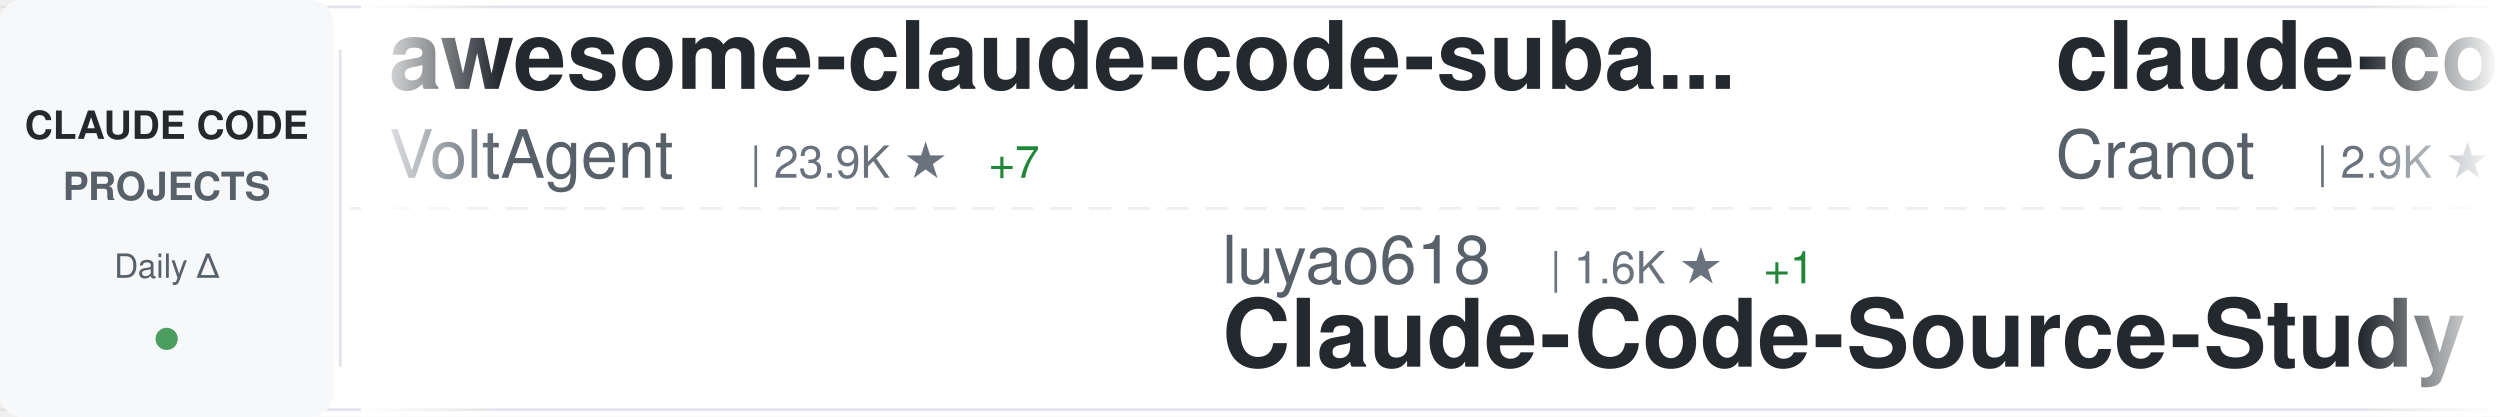
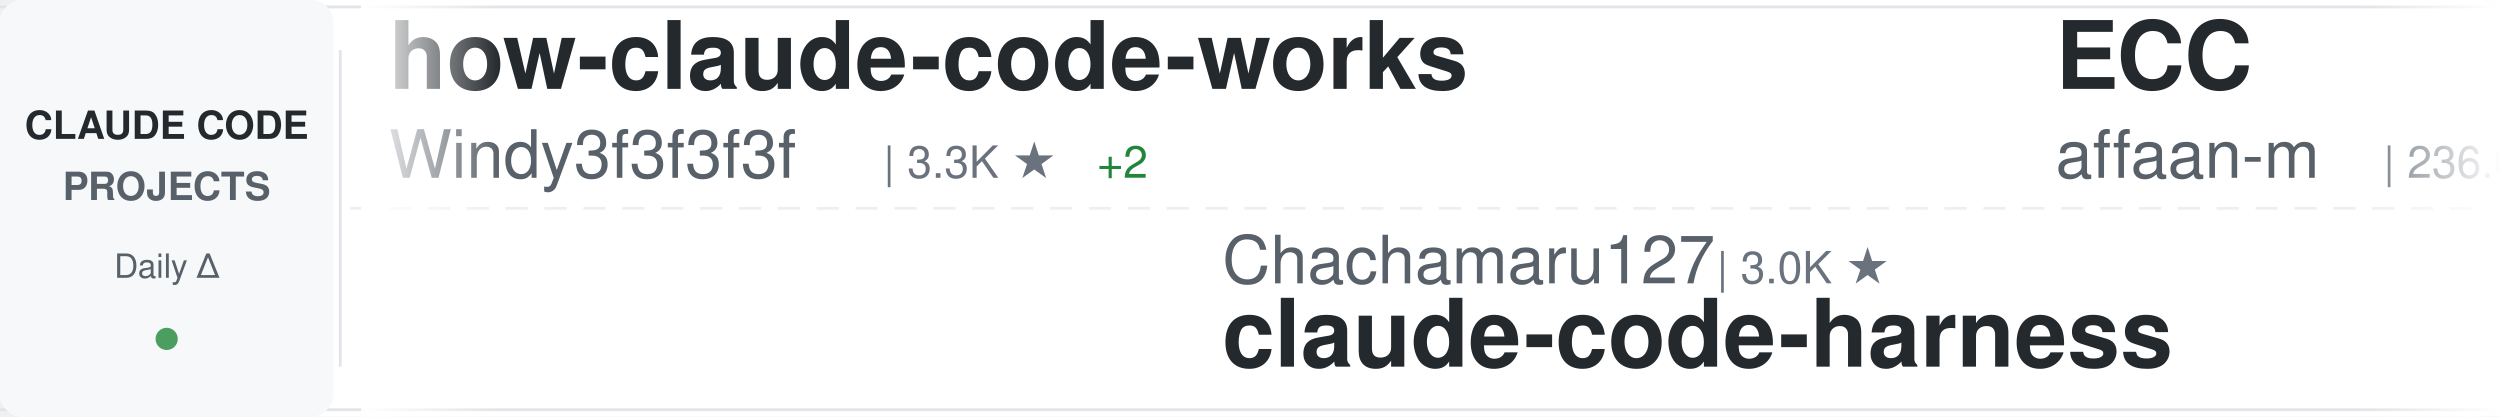
<svg xmlns="http://www.w3.org/2000/svg" width="900" height="150">
  <defs>
    <linearGradient id="awesomeLeftFade" x1="0%" y1="0%" x2="100%" y2="0%">
      <stop offset="0%" style="stop-color:#ffffff;stop-opacity:1" />
      <stop offset="100%" style="stop-color:#ffffff;stop-opacity:0" />
    </linearGradient>
    <linearGradient id="awesomeRightFade" x1="0%" y1="0%" x2="100%" y2="0%">
      <stop offset="0%" style="stop-color:#ffffff;stop-opacity:0" />
      <stop offset="100%" style="stop-color:#ffffff;stop-opacity:1" />
    </linearGradient>
  </defs>
  <rect width="900" height="150" fill="#ffffff" rx="8" />
  <rect x="0" y="2" width="900" height="1" fill="#e1e4e8" />
  <rect x="0" y="147" width="900" height="1" fill="#e1e4e8" />
  <line x1="0" y1="75" x2="900" y2="75" stroke="#e1e4e8" stroke-width="1" stroke-dasharray="8 6" opacity="0.6" />
  <rect x="0" y="0" width="120" height="150" fill="#f6f8fa" rx="8" />
  <text x="60" y="50" font-family="-apple-system, BlinkMacSystemFont, 'Segoe UI', Helvetica, Arial, sans-serif" font-size="14" font-weight="600" fill="#24292e" text-anchor="middle">CLAUDE CODE</text>
  <text x="60" y="72" font-family="-apple-system, BlinkMacSystemFont, 'Segoe UI', Helvetica, Arial, sans-serif" font-size="14" font-weight="600" fill="#586069" text-anchor="middle">PROJECTS</text>
  <text x="60" y="100" font-family="-apple-system, BlinkMacSystemFont, 'Segoe UI', Helvetica, Arial, sans-serif" font-size="12" font-weight="500" fill="#586069" text-anchor="middle">Daily Δ</text>
  <circle cx="60" cy="122" r="4" fill="#22863a" opacity="0.8" />
  <rect x="122" y="18" width="1" height="114" fill="#e1e4e8" />
  <clipPath id="awesomeTickerClip">
    <rect x="130" y="0" width="770" height="150" />
  </clipPath>
  <g clip-path="url(#awesomeTickerClip)">
    <g id="awesomeTickerItems">
      <animateTransform attributeName="transform" attributeType="XML" type="translate" from="0 0" to="-3000 0" dur="54s" repeatCount="indefinite" />
      <g transform="translate(0, 0)">
-         <text x="140" y="32" font-family="-apple-system, BlinkMacSystemFont, 'Segoe UI', Helvetica, Arial, sans-serif" font-size="34" font-weight="600" fill="#24292e">awesome-claude-code-suba...</text>
-         <text x="140" y="64" font-family="-apple-system, BlinkMacSystemFont, 'Segoe UI', Helvetica, Arial, sans-serif" font-size="24" font-weight="400" fill="#586069">VoltAgent</text>
-         <text x="270" y="64" font-family="-apple-system, BlinkMacSystemFont, 'Segoe UI', Helvetica, Arial, sans-serif" font-size="16" font-weight="500" fill="#6a737d">| 23.9K ★</text>
-         <text x="356" y="64" font-family="-apple-system, BlinkMacSystemFont, 'Segoe UI', Helvetica, Arial, sans-serif" font-size="16" font-weight="500" fill="#22863a"> +7</text>
+         <text x="140" y="32" font-family="-apple-system, BlinkMacSystemFont, 'Segoe UI', Helvetica, Arial, sans-serif" font-size="34" font-weight="600" fill="#24292e">how-claude-code-works</text>
+         <text x="140" y="64" font-family="-apple-system, BlinkMacSystemFont, 'Segoe UI', Helvetica, Arial, sans-serif" font-size="24" font-weight="400" fill="#586069">Windy3f3f3f3f</text>
+         <text x="318" y="64" font-family="-apple-system, BlinkMacSystemFont, 'Segoe UI', Helvetica, Arial, sans-serif" font-size="16" font-weight="500" fill="#6a737d">| 3.3K ★</text>
+         <text x="395" y="64" font-family="-apple-system, BlinkMacSystemFont, 'Segoe UI', Helvetica, Arial, sans-serif" font-size="16" font-weight="500" fill="#22863a"> +2</text>
      </g>
      <g transform="translate(300, 0)">
-         <text x="140" y="102" font-family="-apple-system, BlinkMacSystemFont, 'Segoe UI', Helvetica, Arial, sans-serif" font-size="24" font-weight="400" fill="#586069">luyao618</text>
-         <text x="258" y="102" font-family="-apple-system, BlinkMacSystemFont, 'Segoe UI', Helvetica, Arial, sans-serif" font-size="16" font-weight="500" fill="#6a737d">| 1.6K ★</text>
-         <text x="335" y="102" font-family="-apple-system, BlinkMacSystemFont, 'Segoe UI', Helvetica, Arial, sans-serif" font-size="16" font-weight="500" fill="#22863a"> +1</text>
-         <text x="140" y="132" font-family="-apple-system, BlinkMacSystemFont, 'Segoe UI', Helvetica, Arial, sans-serif" font-size="34" font-weight="600" fill="#24292e">Claude-Code-Source-Study</text>
+         <text x="140" y="102" font-family="-apple-system, BlinkMacSystemFont, 'Segoe UI', Helvetica, Arial, sans-serif" font-size="24" font-weight="400" fill="#586069">Chachamaru127</text>
+         <text x="318" y="102" font-family="-apple-system, BlinkMacSystemFont, 'Segoe UI', Helvetica, Arial, sans-serif" font-size="16" font-weight="500" fill="#6a737d">| 3.0K ★</text>
+         <text x="140" y="132" font-family="-apple-system, BlinkMacSystemFont, 'Segoe UI', Helvetica, Arial, sans-serif" font-size="34" font-weight="600" fill="#24292e">claude-code-harness</text>
      </g>
      <g transform="translate(600, 0)">
-         <text x="140" y="32" font-family="-apple-system, BlinkMacSystemFont, 'Segoe UI', Helvetica, Arial, sans-serif" font-size="34" font-weight="600" fill="#24292e">claude-code-guide</text>
-         <text x="140" y="64" font-family="-apple-system, BlinkMacSystemFont, 'Segoe UI', Helvetica, Arial, sans-serif" font-size="24" font-weight="400" fill="#586069">Cranot</text>
-         <text x="234" y="64" font-family="-apple-system, BlinkMacSystemFont, 'Segoe UI', Helvetica, Arial, sans-serif" font-size="16" font-weight="500" fill="#6a737d">| 2.9K ★</text>
-       </g>
-       <g transform="translate(900, 0)">
-         <text x="140" y="102" font-family="-apple-system, BlinkMacSystemFont, 'Segoe UI', Helvetica, Arial, sans-serif" font-size="24" font-weight="400" fill="#586069">diet103</text>
-         <text x="246" y="102" font-family="-apple-system, BlinkMacSystemFont, 'Segoe UI', Helvetica, Arial, sans-serif" font-size="16" font-weight="500" fill="#6a737d">| 10.0K ★</text>
-         <text x="140" y="132" font-family="-apple-system, BlinkMacSystemFont, 'Segoe UI', Helvetica, Arial, sans-serif" font-size="34" font-weight="600" fill="#24292e">claude-code-infrastructu...</text>
-       </g>
-       <g transform="translate(1200, 0)">
-         <text x="140" y="32" font-family="-apple-system, BlinkMacSystemFont, 'Segoe UI', Helvetica, Arial, sans-serif" font-size="34" font-weight="600" fill="#24292e">andrej-karpathy-skills</text>
-         <text x="140" y="64" font-family="-apple-system, BlinkMacSystemFont, 'Segoe UI', Helvetica, Arial, sans-serif" font-size="24" font-weight="400" fill="#586069">multica-ai</text>
-         <text x="282" y="64" font-family="-apple-system, BlinkMacSystemFont, 'Segoe UI', Helvetica, Arial, sans-serif" font-size="16" font-weight="500" fill="#6a737d">| 197.8K ★</text>
-         <text x="377" y="64" font-family="-apple-system, BlinkMacSystemFont, 'Segoe UI', Helvetica, Arial, sans-serif" font-size="16" font-weight="500" fill="#22863a"> +22</text>
-       </g>
-       <g transform="translate(1500, 0)">
-         <text x="140" y="102" font-family="-apple-system, BlinkMacSystemFont, 'Segoe UI', Helvetica, Arial, sans-serif" font-size="24" font-weight="400" fill="#586069">zebbern</text>
-         <text x="246" y="102" font-family="-apple-system, BlinkMacSystemFont, 'Segoe UI', Helvetica, Arial, sans-serif" font-size="16" font-weight="500" fill="#6a737d">| 4.4K ★</text>
-         <text x="140" y="132" font-family="-apple-system, BlinkMacSystemFont, 'Segoe UI', Helvetica, Arial, sans-serif" font-size="34" font-weight="600" fill="#24292e">claude-code-guide</text>
-       </g>
-       <g transform="translate(1800, 0)">
-         <text x="140" y="32" font-family="-apple-system, BlinkMacSystemFont, 'Segoe UI', Helvetica, Arial, sans-serif" font-size="34" font-weight="600" fill="#24292e">ClaudeCode</text>
-         <text x="140" y="64" font-family="-apple-system, BlinkMacSystemFont, 'Segoe UI', Helvetica, Arial, sans-serif" font-size="24" font-weight="400" fill="#586069">guanshan</text>
-         <text x="258" y="64" font-family="-apple-system, BlinkMacSystemFont, 'Segoe UI', Helvetica, Arial, sans-serif" font-size="16" font-weight="500" fill="#6a737d">| 61 ★</text>
-       </g>
-       <g transform="translate(2100, 0)">
-         <text x="140" y="102" font-family="-apple-system, BlinkMacSystemFont, 'Segoe UI', Helvetica, Arial, sans-serif" font-size="24" font-weight="400" fill="#586069">fuergaosi233</text>
-         <text x="306" y="102" font-family="-apple-system, BlinkMacSystemFont, 'Segoe UI', Helvetica, Arial, sans-serif" font-size="16" font-weight="500" fill="#6a737d">| 2.8K ★</text>
-         <text x="140" y="132" font-family="-apple-system, BlinkMacSystemFont, 'Segoe UI', Helvetica, Arial, sans-serif" font-size="34" font-weight="600" fill="#24292e">claude-code-proxy</text>
-       </g>
-       <g transform="translate(2400, 0)">
        <text x="140" y="32" font-family="-apple-system, BlinkMacSystemFont, 'Segoe UI', Helvetica, Arial, sans-serif" font-size="34" font-weight="600" fill="#24292e">ECC</text>
        <text x="140" y="64" font-family="-apple-system, BlinkMacSystemFont, 'Segoe UI', Helvetica, Arial, sans-serif" font-size="24" font-weight="400" fill="#586069">affaan-m</text>
        <text x="258" y="64" font-family="-apple-system, BlinkMacSystemFont, 'Segoe UI', Helvetica, Arial, sans-serif" font-size="16" font-weight="500" fill="#6a737d">| 236.0K ★</text>
-         <text x="353" y="64" font-family="-apple-system, BlinkMacSystemFont, 'Segoe UI', Helvetica, Arial, sans-serif" font-size="16" font-weight="500" fill="#22863a"> +103</text>
+         <text x="353" y="64" font-family="-apple-system, BlinkMacSystemFont, 'Segoe UI', Helvetica, Arial, sans-serif" font-size="16" font-weight="500" fill="#22863a"> +77</text>
+       </g>
+       <g transform="translate(900, 0)">
+         <text x="140" y="102" font-family="-apple-system, BlinkMacSystemFont, 'Segoe UI', Helvetica, Arial, sans-serif" font-size="24" font-weight="400" fill="#586069">fazxes</text>
+         <text x="234" y="102" font-family="-apple-system, BlinkMacSystemFont, 'Segoe UI', Helvetica, Arial, sans-serif" font-size="16" font-weight="500" fill="#6a737d">| 227 ★</text>
+         <text x="140" y="132" font-family="-apple-system, BlinkMacSystemFont, 'Segoe UI', Helvetica, Arial, sans-serif" font-size="34" font-weight="600" fill="#24292e">Claude-code</text>
+       </g>
+       <g transform="translate(1200, 0)">
+         <text x="140" y="32" font-family="-apple-system, BlinkMacSystemFont, 'Segoe UI', Helvetica, Arial, sans-serif" font-size="34" font-weight="600" fill="#24292e">Dive-into-Claude-Code</text>
+         <text x="140" y="64" font-family="-apple-system, BlinkMacSystemFont, 'Segoe UI', Helvetica, Arial, sans-serif" font-size="24" font-weight="400" fill="#586069">VILA-Lab</text>
+         <text x="258" y="64" font-family="-apple-system, BlinkMacSystemFont, 'Segoe UI', Helvetica, Arial, sans-serif" font-size="16" font-weight="500" fill="#6a737d">| 2.0K ★</text>
+       </g>
+       <g transform="translate(1500, 0)">
+         <text x="140" y="102" font-family="-apple-system, BlinkMacSystemFont, 'Segoe UI', Helvetica, Arial, sans-serif" font-size="24" font-weight="400" fill="#586069">kodu-ai</text>
+         <text x="246" y="102" font-family="-apple-system, BlinkMacSystemFont, 'Segoe UI', Helvetica, Arial, sans-serif" font-size="16" font-weight="500" fill="#6a737d">| 5.3K ★</text>
+         <text x="140" y="132" font-family="-apple-system, BlinkMacSystemFont, 'Segoe UI', Helvetica, Arial, sans-serif" font-size="34" font-weight="600" fill="#24292e">claude-coder</text>
+       </g>
+       <g transform="translate(1800, 0)">
+         <text x="140" y="32" font-family="-apple-system, BlinkMacSystemFont, 'Segoe UI', Helvetica, Arial, sans-serif" font-size="34" font-weight="600" fill="#24292e">claude-code-transcripts</text>
+         <text x="140" y="64" font-family="-apple-system, BlinkMacSystemFont, 'Segoe UI', Helvetica, Arial, sans-serif" font-size="24" font-weight="400" fill="#586069">simonw</text>
+         <text x="234" y="64" font-family="-apple-system, BlinkMacSystemFont, 'Segoe UI', Helvetica, Arial, sans-serif" font-size="16" font-weight="500" fill="#6a737d">| 1.6K ★</text>
+       </g>
+       <g transform="translate(2100, 0)">
+         <text x="140" y="102" font-family="-apple-system, BlinkMacSystemFont, 'Segoe UI', Helvetica, Arial, sans-serif" font-size="24" font-weight="400" fill="#586069">lorryjovens-hub</text>
+         <text x="342" y="102" font-family="-apple-system, BlinkMacSystemFont, 'Segoe UI', Helvetica, Arial, sans-serif" font-size="16" font-weight="500" fill="#6a737d">| 1.7K ★</text>
+         <text x="140" y="132" font-family="-apple-system, BlinkMacSystemFont, 'Segoe UI', Helvetica, Arial, sans-serif" font-size="34" font-weight="600" fill="#24292e">claude-code-rust</text>
+       </g>
+       <g transform="translate(2400, 0)">
+         <text x="140" y="32" font-family="-apple-system, BlinkMacSystemFont, 'Segoe UI', Helvetica, Arial, sans-serif" font-size="34" font-weight="600" fill="#24292e">claude-code-analysis</text>
+         <text x="140" y="64" font-family="-apple-system, BlinkMacSystemFont, 'Segoe UI', Helvetica, Arial, sans-serif" font-size="24" font-weight="400" fill="#586069">liuup</text>
+         <text x="222" y="64" font-family="-apple-system, BlinkMacSystemFont, 'Segoe UI', Helvetica, Arial, sans-serif" font-size="16" font-weight="500" fill="#6a737d">| 3.7K ★</text>
+         <text x="299" y="64" font-family="-apple-system, BlinkMacSystemFont, 'Segoe UI', Helvetica, Arial, sans-serif" font-size="16" font-weight="500" fill="#22863a"> +2</text>
      </g>
      <g transform="translate(2700, 0)">
-         <text x="140" y="102" font-family="-apple-system, BlinkMacSystemFont, 'Segoe UI', Helvetica, Arial, sans-serif" font-size="24" font-weight="400" fill="#586069">simonw</text>
-         <text x="234" y="102" font-family="-apple-system, BlinkMacSystemFont, 'Segoe UI', Helvetica, Arial, sans-serif" font-size="16" font-weight="500" fill="#6a737d">| 1.6K ★</text>
-         <text x="140" y="132" font-family="-apple-system, BlinkMacSystemFont, 'Segoe UI', Helvetica, Arial, sans-serif" font-size="34" font-weight="600" fill="#24292e">claude-code-transcripts</text>
+         <text x="140" y="102" font-family="-apple-system, BlinkMacSystemFont, 'Segoe UI', Helvetica, Arial, sans-serif" font-size="24" font-weight="400" fill="#586069">ykdojo</text>
+         <text x="234" y="102" font-family="-apple-system, BlinkMacSystemFont, 'Segoe UI', Helvetica, Arial, sans-serif" font-size="16" font-weight="500" fill="#6a737d">| 9.5K ★</text>
+         <text x="311" y="102" font-family="-apple-system, BlinkMacSystemFont, 'Segoe UI', Helvetica, Arial, sans-serif" font-size="16" font-weight="500" fill="#22863a"> +1</text>
+         <text x="140" y="132" font-family="-apple-system, BlinkMacSystemFont, 'Segoe UI', Helvetica, Arial, sans-serif" font-size="34" font-weight="600" fill="#24292e">claude-code-tips</text>
      </g>
      <g transform="translate(3000, 0)">
-         <text x="140" y="32" font-family="-apple-system, BlinkMacSystemFont, 'Segoe UI', Helvetica, Arial, sans-serif" font-size="34" font-weight="600" fill="#24292e">awesome-claude-code-suba...</text>
-         <text x="140" y="64" font-family="-apple-system, BlinkMacSystemFont, 'Segoe UI', Helvetica, Arial, sans-serif" font-size="24" font-weight="400" fill="#586069">VoltAgent</text>
-         <text x="270" y="64" font-family="-apple-system, BlinkMacSystemFont, 'Segoe UI', Helvetica, Arial, sans-serif" font-size="16" font-weight="500" fill="#6a737d">| 23.9K ★</text>
-         <text x="356" y="64" font-family="-apple-system, BlinkMacSystemFont, 'Segoe UI', Helvetica, Arial, sans-serif" font-size="16" font-weight="500" fill="#22863a"> +7</text>
+         <text x="140" y="32" font-family="-apple-system, BlinkMacSystemFont, 'Segoe UI', Helvetica, Arial, sans-serif" font-size="34" font-weight="600" fill="#24292e">how-claude-code-works</text>
+         <text x="140" y="64" font-family="-apple-system, BlinkMacSystemFont, 'Segoe UI', Helvetica, Arial, sans-serif" font-size="24" font-weight="400" fill="#586069">Windy3f3f3f3f</text>
+         <text x="318" y="64" font-family="-apple-system, BlinkMacSystemFont, 'Segoe UI', Helvetica, Arial, sans-serif" font-size="16" font-weight="500" fill="#6a737d">| 3.3K ★</text>
+         <text x="395" y="64" font-family="-apple-system, BlinkMacSystemFont, 'Segoe UI', Helvetica, Arial, sans-serif" font-size="16" font-weight="500" fill="#22863a"> +2</text>
      </g>
      <g transform="translate(3300, 0)">
-         <text x="140" y="102" font-family="-apple-system, BlinkMacSystemFont, 'Segoe UI', Helvetica, Arial, sans-serif" font-size="24" font-weight="400" fill="#586069">luyao618</text>
-         <text x="258" y="102" font-family="-apple-system, BlinkMacSystemFont, 'Segoe UI', Helvetica, Arial, sans-serif" font-size="16" font-weight="500" fill="#6a737d">| 1.6K ★</text>
-         <text x="335" y="102" font-family="-apple-system, BlinkMacSystemFont, 'Segoe UI', Helvetica, Arial, sans-serif" font-size="16" font-weight="500" fill="#22863a"> +1</text>
-         <text x="140" y="132" font-family="-apple-system, BlinkMacSystemFont, 'Segoe UI', Helvetica, Arial, sans-serif" font-size="34" font-weight="600" fill="#24292e">Claude-Code-Source-Study</text>
+         <text x="140" y="102" font-family="-apple-system, BlinkMacSystemFont, 'Segoe UI', Helvetica, Arial, sans-serif" font-size="24" font-weight="400" fill="#586069">Chachamaru127</text>
+         <text x="318" y="102" font-family="-apple-system, BlinkMacSystemFont, 'Segoe UI', Helvetica, Arial, sans-serif" font-size="16" font-weight="500" fill="#6a737d">| 3.0K ★</text>
+         <text x="140" y="132" font-family="-apple-system, BlinkMacSystemFont, 'Segoe UI', Helvetica, Arial, sans-serif" font-size="34" font-weight="600" fill="#24292e">claude-code-harness</text>
      </g>
      <g transform="translate(3600, 0)">
-         <text x="140" y="32" font-family="-apple-system, BlinkMacSystemFont, 'Segoe UI', Helvetica, Arial, sans-serif" font-size="34" font-weight="600" fill="#24292e">claude-code-guide</text>
-         <text x="140" y="64" font-family="-apple-system, BlinkMacSystemFont, 'Segoe UI', Helvetica, Arial, sans-serif" font-size="24" font-weight="400" fill="#586069">Cranot</text>
-         <text x="234" y="64" font-family="-apple-system, BlinkMacSystemFont, 'Segoe UI', Helvetica, Arial, sans-serif" font-size="16" font-weight="500" fill="#6a737d">| 2.9K ★</text>
+         <text x="140" y="32" font-family="-apple-system, BlinkMacSystemFont, 'Segoe UI', Helvetica, Arial, sans-serif" font-size="34" font-weight="600" fill="#24292e">ECC</text>
+         <text x="140" y="64" font-family="-apple-system, BlinkMacSystemFont, 'Segoe UI', Helvetica, Arial, sans-serif" font-size="24" font-weight="400" fill="#586069">affaan-m</text>
+         <text x="258" y="64" font-family="-apple-system, BlinkMacSystemFont, 'Segoe UI', Helvetica, Arial, sans-serif" font-size="16" font-weight="500" fill="#6a737d">| 236.0K ★</text>
+         <text x="353" y="64" font-family="-apple-system, BlinkMacSystemFont, 'Segoe UI', Helvetica, Arial, sans-serif" font-size="16" font-weight="500" fill="#22863a"> +77</text>
      </g>
      <g transform="translate(3900, 0)">
-         <text x="140" y="102" font-family="-apple-system, BlinkMacSystemFont, 'Segoe UI', Helvetica, Arial, sans-serif" font-size="24" font-weight="400" fill="#586069">diet103</text>
-         <text x="246" y="102" font-family="-apple-system, BlinkMacSystemFont, 'Segoe UI', Helvetica, Arial, sans-serif" font-size="16" font-weight="500" fill="#6a737d">| 10.0K ★</text>
-         <text x="140" y="132" font-family="-apple-system, BlinkMacSystemFont, 'Segoe UI', Helvetica, Arial, sans-serif" font-size="34" font-weight="600" fill="#24292e">claude-code-infrastructu...</text>
+         <text x="140" y="102" font-family="-apple-system, BlinkMacSystemFont, 'Segoe UI', Helvetica, Arial, sans-serif" font-size="24" font-weight="400" fill="#586069">fazxes</text>
+         <text x="234" y="102" font-family="-apple-system, BlinkMacSystemFont, 'Segoe UI', Helvetica, Arial, sans-serif" font-size="16" font-weight="500" fill="#6a737d">| 227 ★</text>
+         <text x="140" y="132" font-family="-apple-system, BlinkMacSystemFont, 'Segoe UI', Helvetica, Arial, sans-serif" font-size="34" font-weight="600" fill="#24292e">Claude-code</text>
      </g>
    </g>
  </g>
  <rect x="130" y="0" width="50" height="150" fill="url(#awesomeLeftFade)" />
  <rect x="850" y="0" width="50" height="150" fill="url(#awesomeRightFade)" />
</svg>
